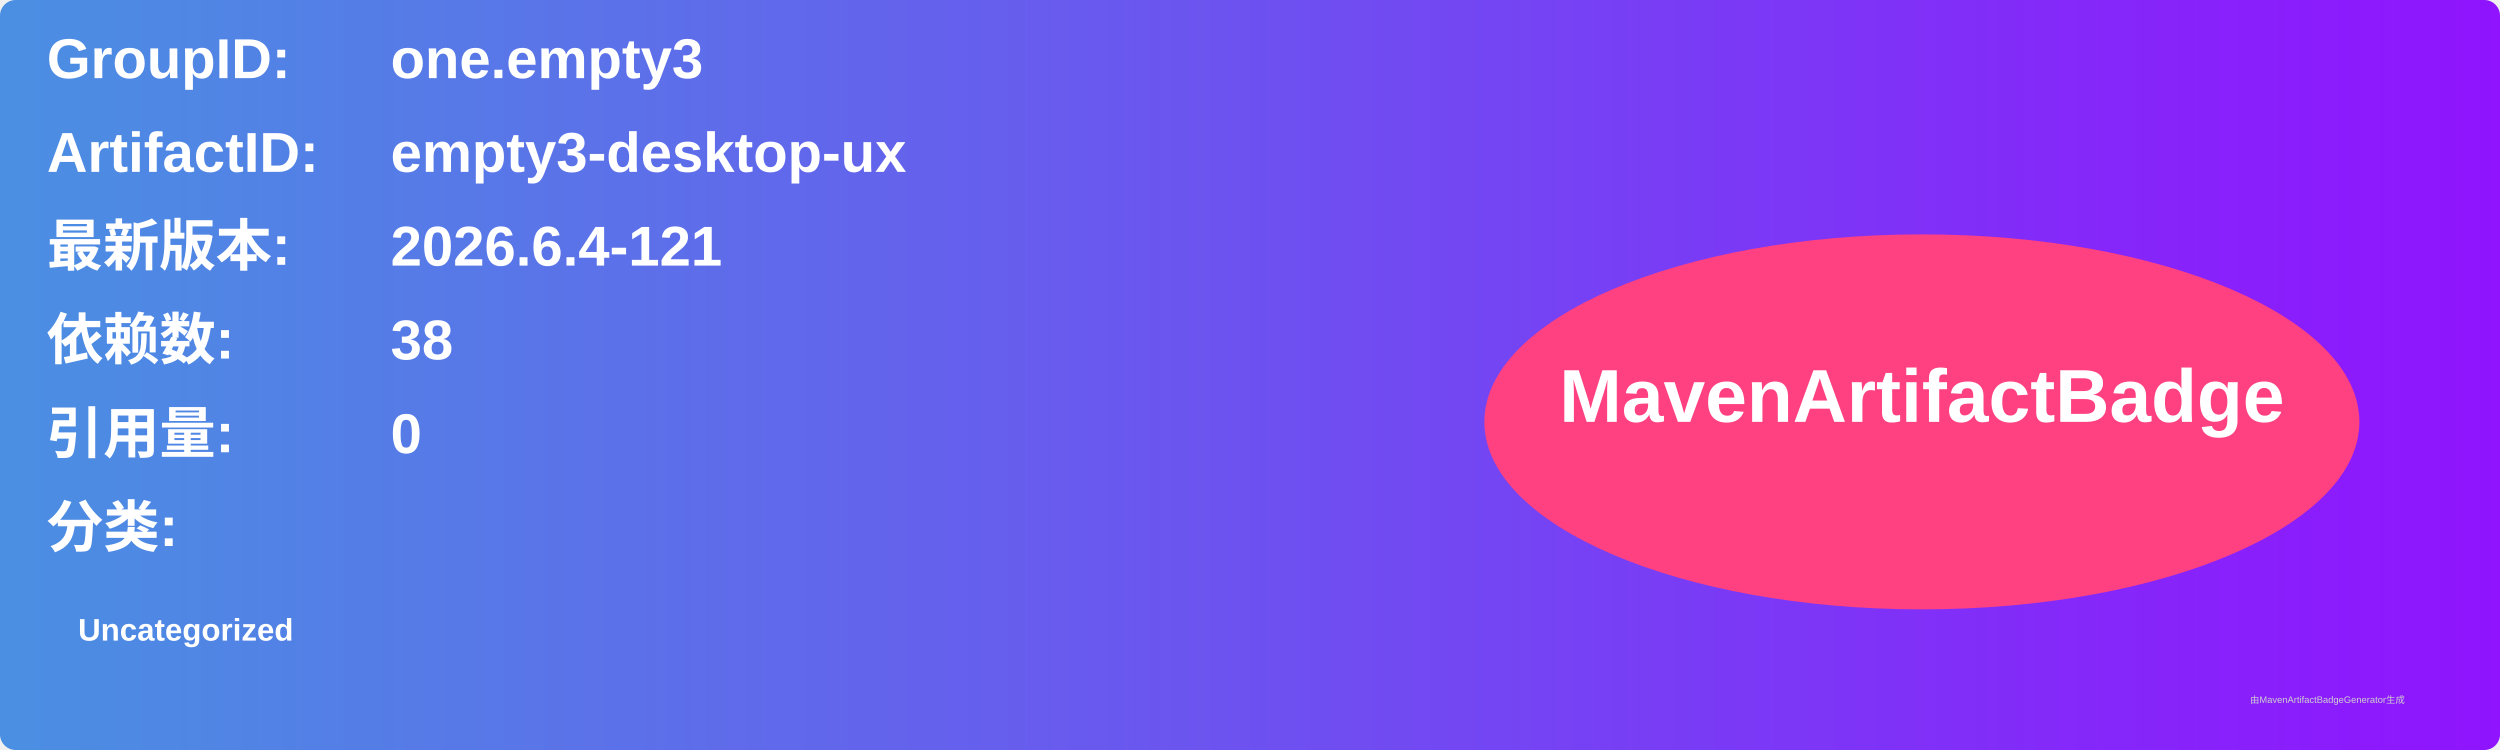
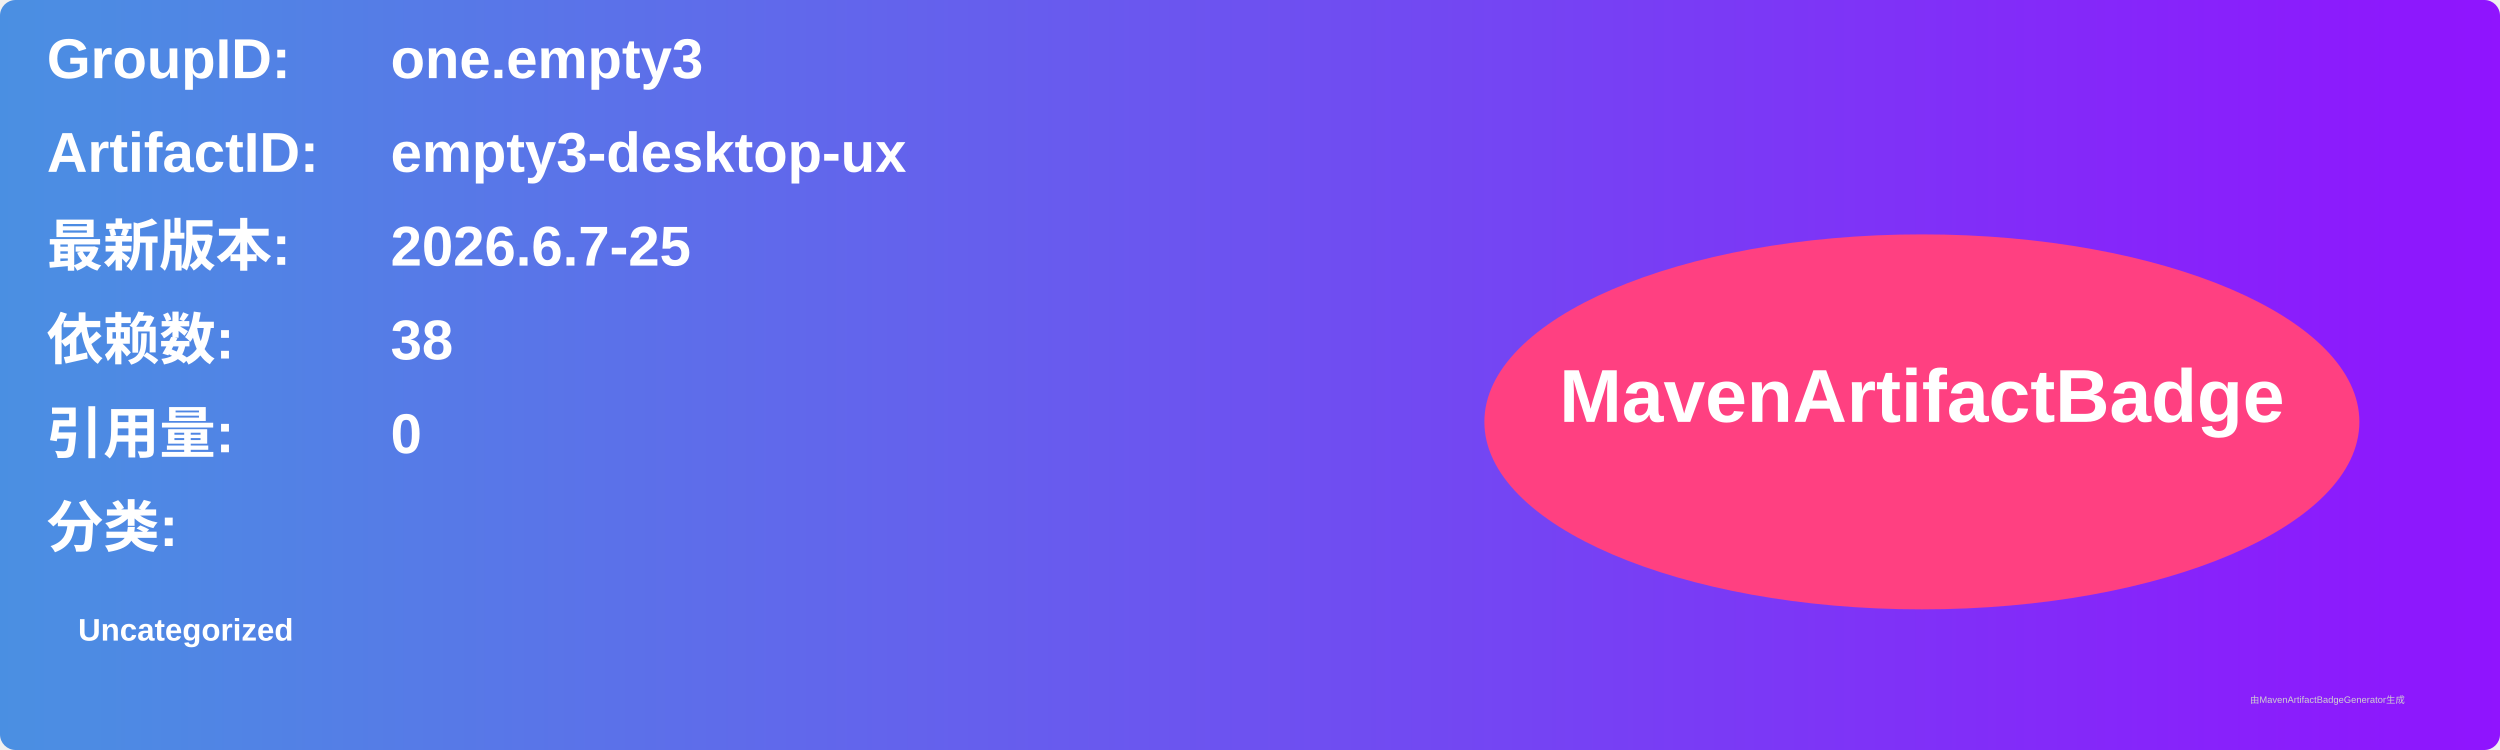
<svg xmlns="http://www.w3.org/2000/svg" width="800" height="240" viewBox="0 0 800 240">
  <linearGradient id="grad" x1="0%" y1="0%" x2="100%" y2="0%">
    <stop offset="0%" stop-color="#4a90e2" />
    <stop offset="100%" stop-color="#9013fe" />
  </linearGradient>
  <rect width="100%" height="100%" rx="5" ry="5" fill="url(#grad)" />
  <g transform="translate(15, 15)">
    <text x="0" y="10" font-family="Arial" font-size="18" fill="white" font-weight="bold" width="260">GroupID:</text>
    <text x="110" y="10" font-family="Arial" font-size="18" fill="white" font-weight="bold" width="460">one.empty3</text>
    <text x="0" y="40" font-family="Arial" font-size="18" fill="white" font-weight="bold" width="260">ArtifactID:</text>
    <text x="110" y="40" font-family="Arial" font-size="18" fill="white" font-weight="bold" width="460">empty3-desktop-ux</text>
    <text x="0" y="70" font-family="Arial" font-size="18" fill="white" font-weight="bold">最新版本:</text>
    <text x="110" y="70" font-family="Arial" font-size="18" fill="white" font-weight="bold">
-       <tspan font-weight="bold">2026.6.4-121</tspan>
+       <tspan font-weight="bold">2026.6.7-25</tspan>
    </text>
    <text x="0" y="100" font-family="Arial" font-size="18" fill="white" font-weight="bold">依赖数: </text>
    <text x="110" y="100" font-family="Arial" font-size="18" fill="white">
      <tspan font-weight="bold">38</tspan>
    </text>
    <text x="0" y="130" font-family="Arial" font-size="18" fill="white" font-weight="bold">引用量: </text>
    <text x="110" y="130" font-family="Arial" font-size="18" fill="white">
      <tspan font-weight="bold">0</tspan>
    </text>
    <text x="0" y="160" font-family="Arial" font-size="18" fill="white" font-weight="bold">分类:</text>
    <text x="10" y="190" font-family="Arial" font-size="10" fill="white">
      <tspan font-weight="bold">Uncategorized</tspan>
    </text>
    <ellipse cx="600" cy="120" rx="140" ry="60" fill="#ff4081" />
    <text x="600" y="120" text-anchor="middle" font-family="Arial" font-size="24" fill="white" font-weight="bold">MavenArtifactBadge</text>
  </g>
  <text x="720" y="225" font-family="Arial" font-size="3" fill="#d0d0d0">由MavenArtifactBadgeGenerator生成</text>
</svg>
